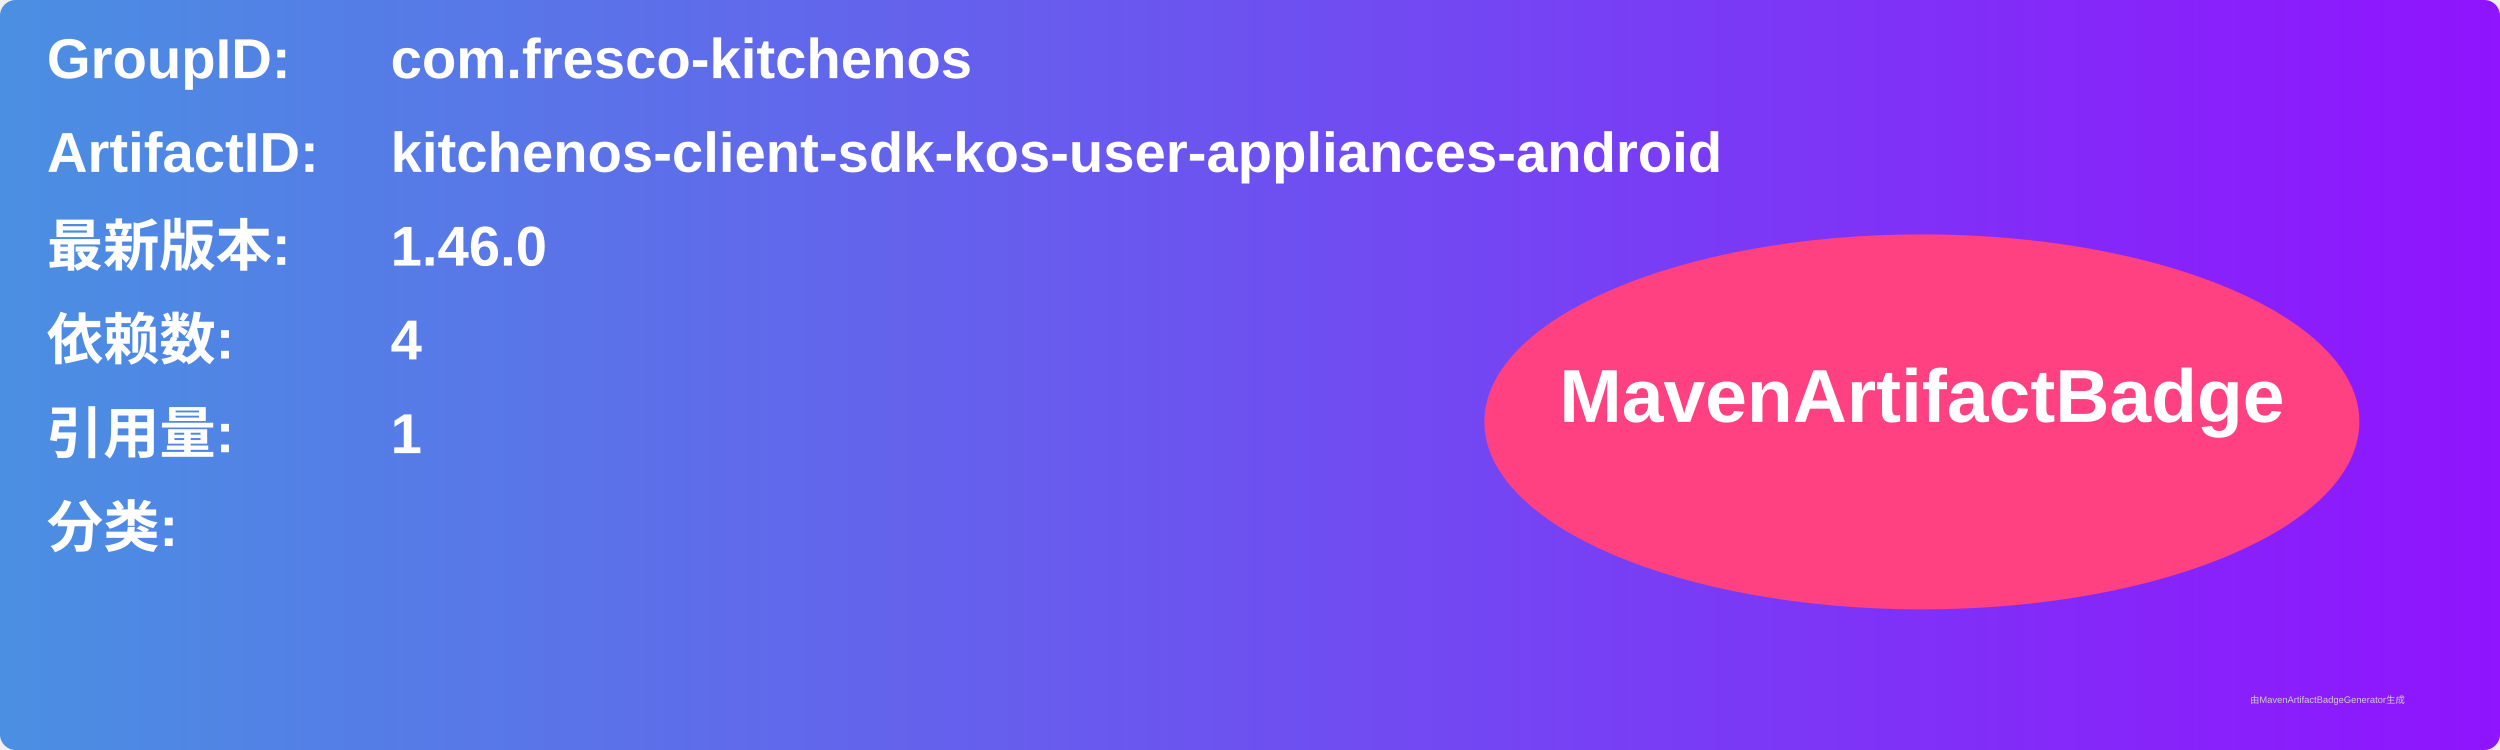
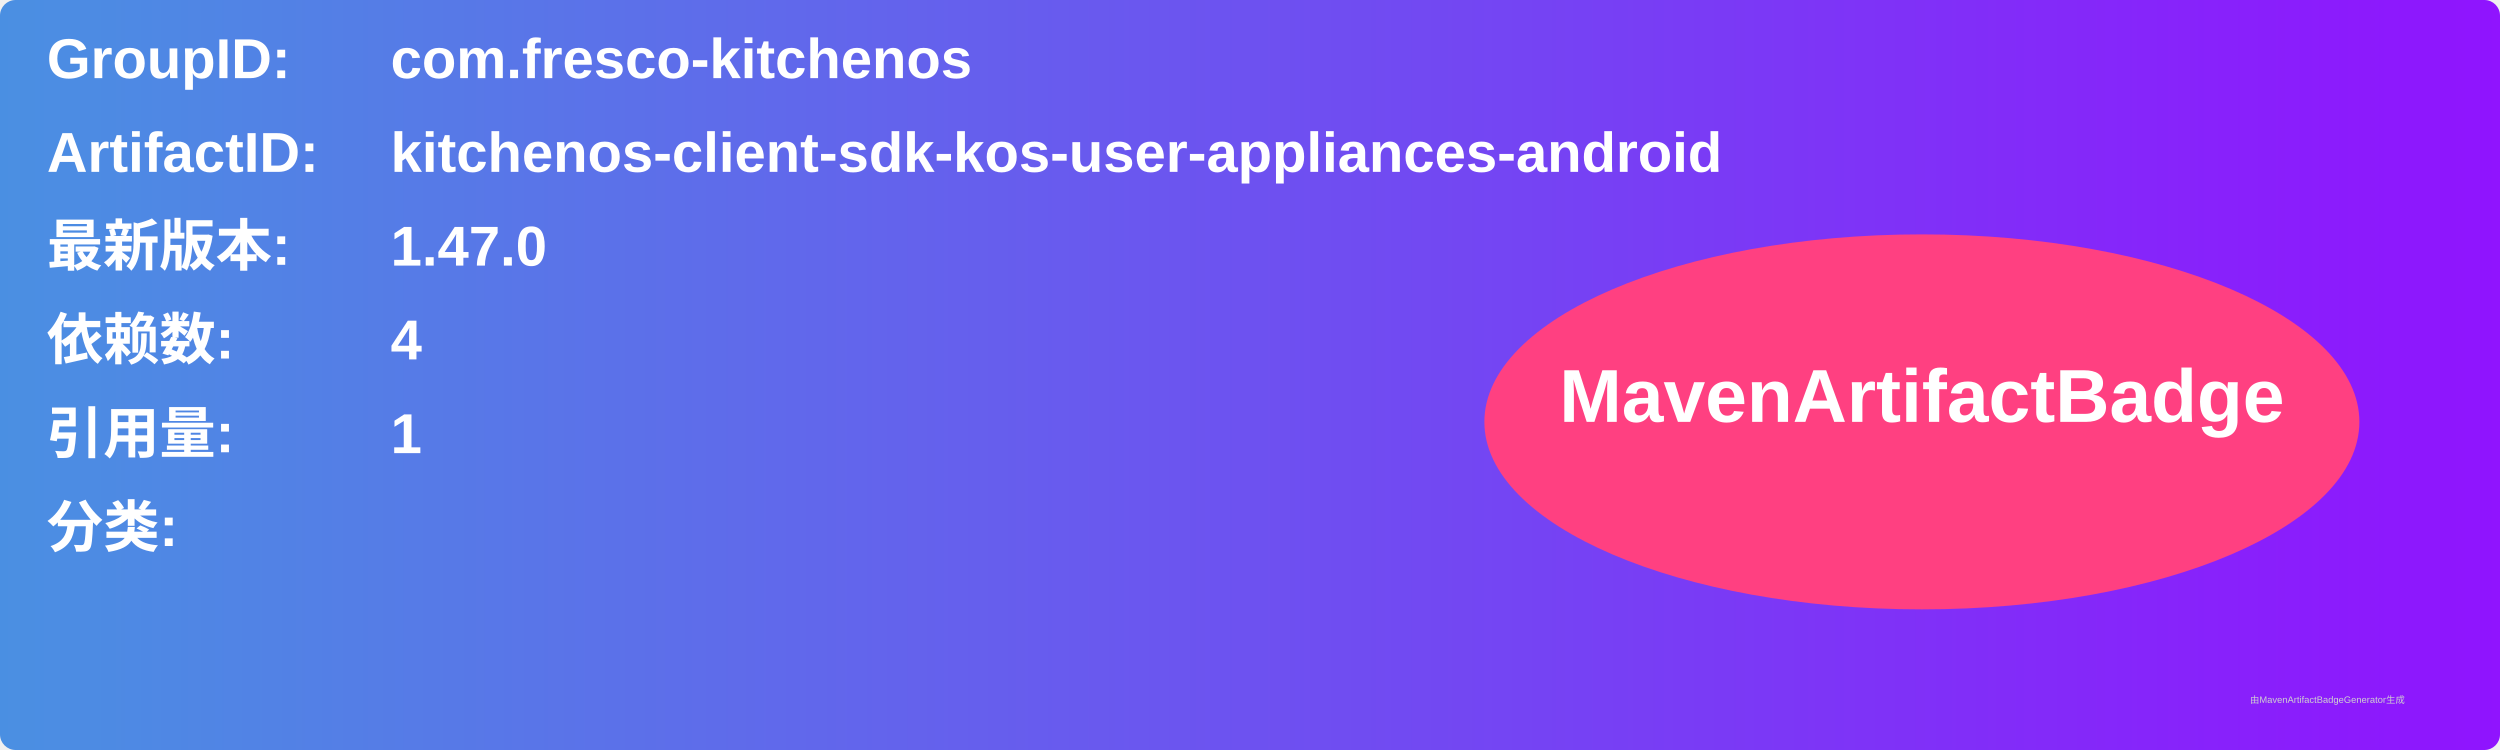
<svg xmlns="http://www.w3.org/2000/svg" width="800" height="240" viewBox="0 0 800 240">
  <linearGradient id="grad" x1="0%" y1="0%" x2="100%" y2="0%">
    <stop offset="0%" stop-color="#4a90e2" />
    <stop offset="100%" stop-color="#9013fe" />
  </linearGradient>
  <rect width="100%" height="100%" rx="5" ry="5" fill="url(#grad)" />
  <g transform="translate(15, 15)">
    <text x="0" y="10" font-family="Arial" font-size="18" fill="white" font-weight="bold" width="260">GroupID:</text>
    <text x="110" y="10" font-family="Arial" font-size="18" fill="white" font-weight="bold" width="460">com.fresco-kitchenos</text>
    <text x="0" y="40" font-family="Arial" font-size="18" fill="white" font-weight="bold" width="260">ArtifactID:</text>
    <text x="110" y="40" font-family="Arial" font-size="18" fill="white" font-weight="bold" width="460">kitchenos-client-sdk-kos-user-appliances-android</text>
    <text x="0" y="70" font-family="Arial" font-size="18" fill="white" font-weight="bold">最新版本:</text>
    <text x="110" y="70" font-family="Arial" font-size="18" fill="white" font-weight="bold">
-       <tspan font-weight="bold">1.46.0</tspan>
+       <tspan font-weight="bold">1.47.0</tspan>
    </text>
    <text x="0" y="100" font-family="Arial" font-size="18" fill="white" font-weight="bold">依赖数: </text>
    <text x="110" y="100" font-family="Arial" font-size="18" fill="white">
      <tspan font-weight="bold">4</tspan>
    </text>
    <text x="0" y="130" font-family="Arial" font-size="18" fill="white" font-weight="bold">引用量: </text>
    <text x="110" y="130" font-family="Arial" font-size="18" fill="white">
      <tspan font-weight="bold">1</tspan>
    </text>
    <text x="0" y="160" font-family="Arial" font-size="18" fill="white" font-weight="bold">分类:</text>
    <text x="10" y="190" font-family="Arial" font-size="10" fill="white">
      <tspan font-weight="bold" />
    </text>
    <ellipse cx="600" cy="120" rx="140" ry="60" fill="#ff4081" />
    <text x="600" y="120" text-anchor="middle" font-family="Arial" font-size="24" fill="white" font-weight="bold">MavenArtifactBadge</text>
  </g>
  <text x="720" y="225" font-family="Arial" font-size="3" fill="#d0d0d0">由MavenArtifactBadgeGenerator生成</text>
</svg>
